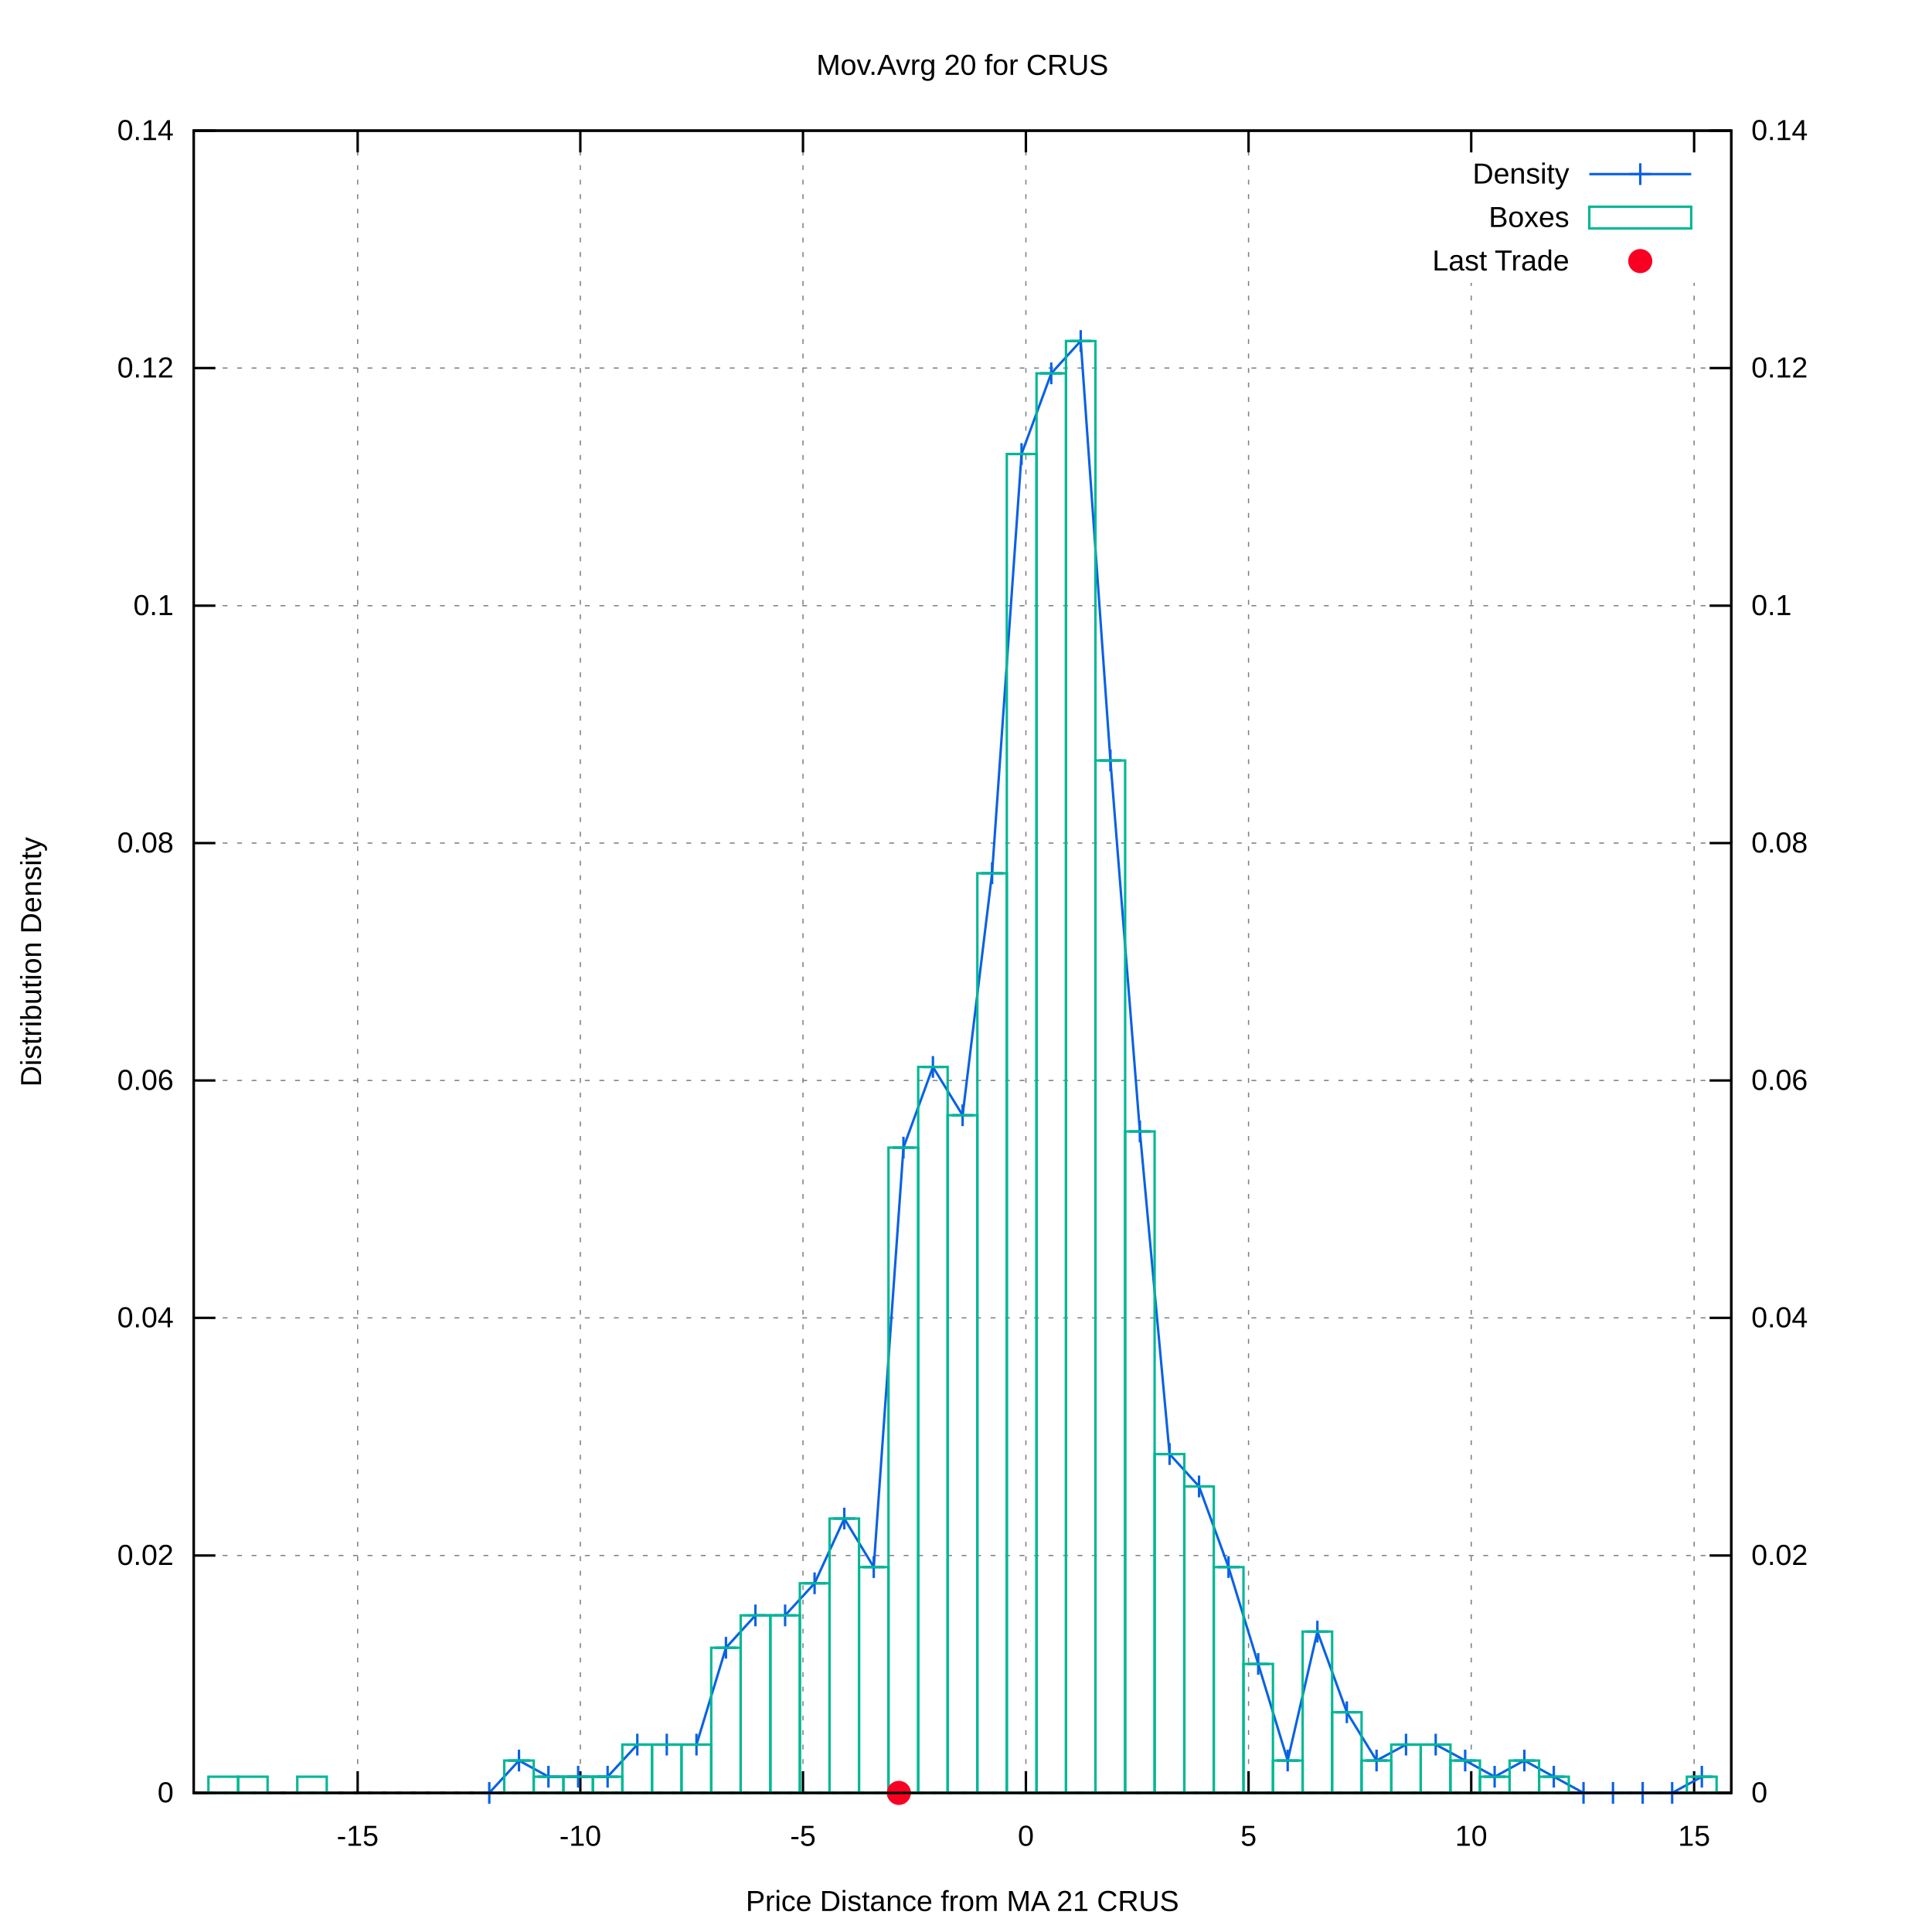
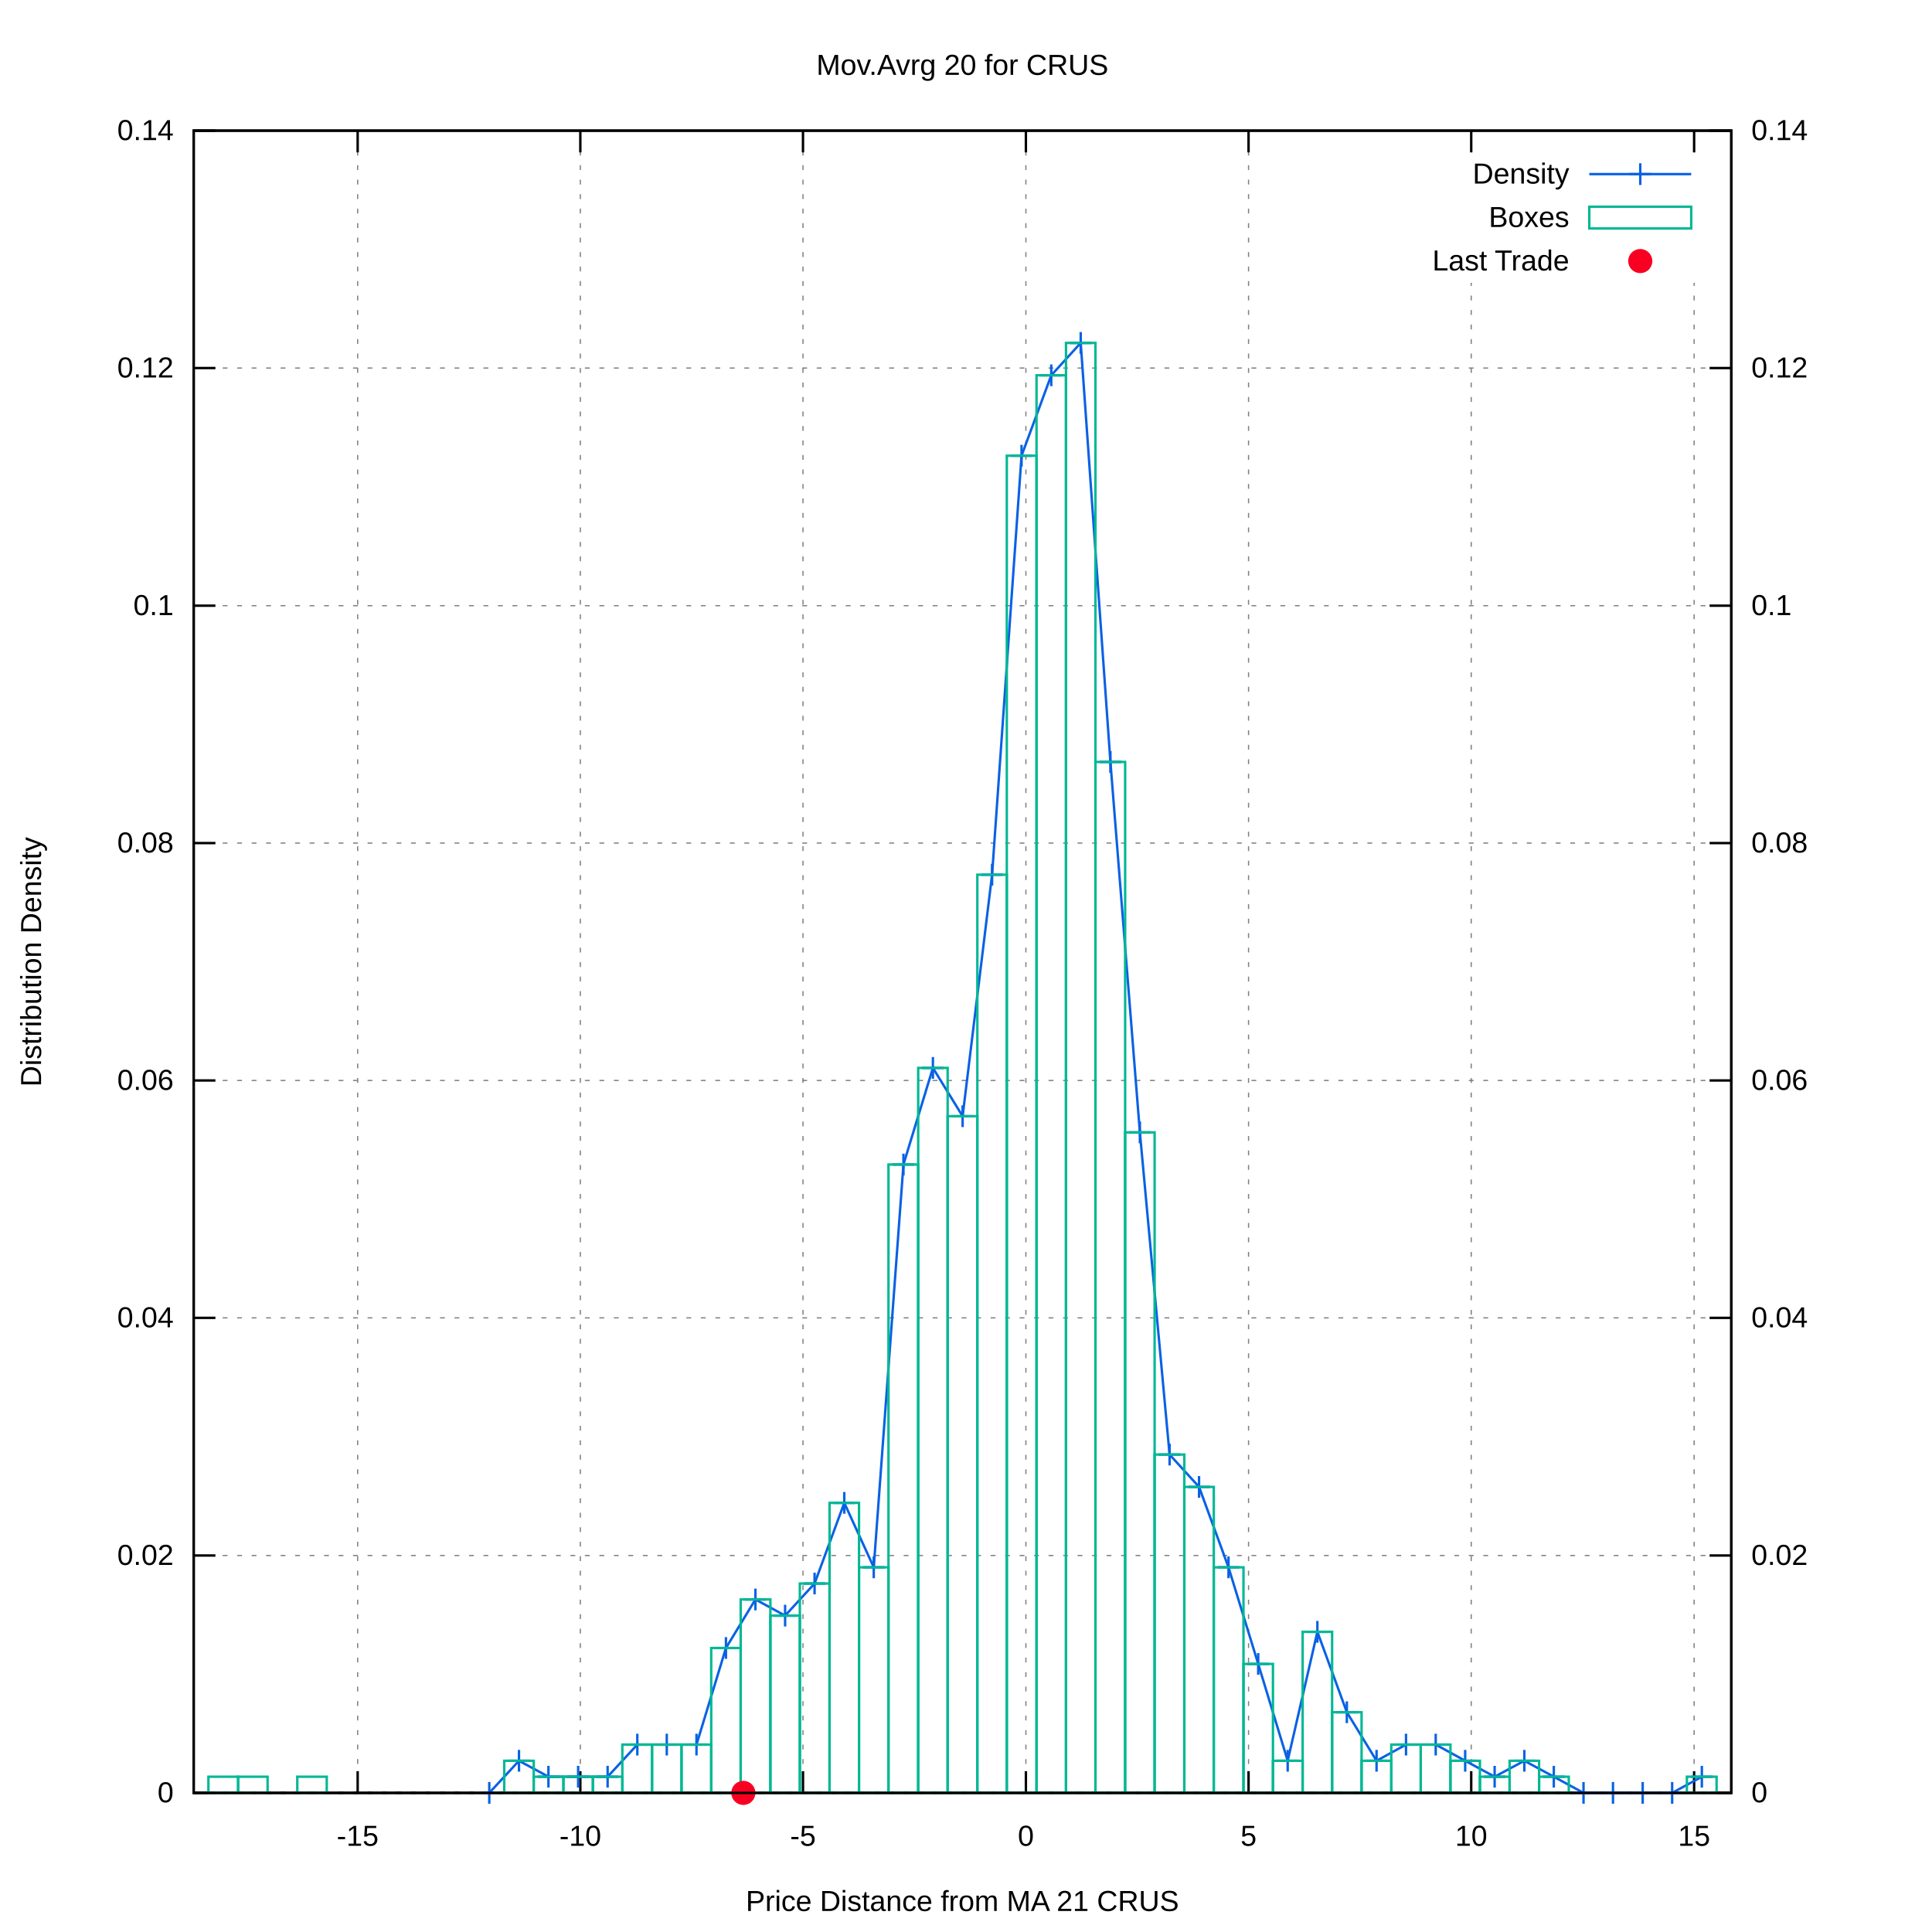
<svg xmlns="http://www.w3.org/2000/svg" xmlns:xlink="http://www.w3.org/1999/xlink" viewBox="0 0 800 800">
  <g id="gnuplot_canvas">
    <rect x="0" y="0" width="800" height="800" fill="#ffffff" />
    <defs>
      <circle id="gpDot" r="0.5" stroke-width="0.5" />
      <path id="gpPt0" stroke-width="0.222" stroke="currentColor" d="M-1,0 h2 M0,-1 v2" />
      <path id="gpPt1" stroke-width="0.222" stroke="currentColor" d="M-1,-1 L1,1 M1,-1 L-1,1" />
      <path id="gpPt2" stroke-width="0.222" stroke="currentColor" d="M-1,0 L1,0 M0,-1 L0,1 M-1,-1 L1,1 M-1,1 L1,-1" />
      <rect id="gpPt3" stroke-width="0.222" stroke="currentColor" x="-1" y="-1" width="2" height="2" />
      <rect id="gpPt4" stroke-width="0.222" stroke="currentColor" fill="currentColor" x="-1" y="-1" width="2" height="2" />
      <circle id="gpPt5" stroke-width="0.222" stroke="currentColor" cx="0" cy="0" r="1" />
      <use xlink:href="#gpPt5" id="gpPt6" fill="currentColor" stroke="none" />
      <path id="gpPt7" stroke-width="0.222" stroke="currentColor" d="M0,-1.33 L-1.33,0.67 L1.33,0.67 z" />
      <use xlink:href="#gpPt7" id="gpPt8" fill="currentColor" stroke="none" />
      <use xlink:href="#gpPt7" id="gpPt9" stroke="currentColor" transform="rotate(180)" />
      <use xlink:href="#gpPt9" id="gpPt10" fill="currentColor" stroke="none" />
      <use xlink:href="#gpPt3" id="gpPt11" stroke="currentColor" transform="rotate(45)" />
      <use xlink:href="#gpPt11" id="gpPt12" fill="currentColor" stroke="none" />
      <path id="gpPt13" stroke-width="0.222" stroke="currentColor" d="M0,1.330 L1.265,0.411 L0.782,-1.067 L-0.782,-1.076 L-1.265,0.411 z" />
      <use xlink:href="#gpPt13" id="gpPt14" fill="currentColor" stroke="none" />
      <filter id="textbox" filterUnits="objectBoundingBox" x="0" y="0" height="1" width="1">
        <feFlood flood-color="#FFFFFF" flood-opacity="1" result="bgnd" />
        <feComposite in="SourceGraphic" in2="bgnd" operator="atop" />
      </filter>
      <filter id="greybox" filterUnits="objectBoundingBox" x="0" y="0" height="1" width="1">
        <feFlood flood-color="lightgrey" flood-opacity="1" result="grey" />
        <feComposite in="SourceGraphic" in2="grey" operator="atop" />
      </filter>
    </defs>
    <g fill="none" color="#FFFFFF" stroke="black" stroke-width="1.00" stroke-linecap="butt" stroke-linejoin="miter">
</g>
    <g fill="none" color="black" stroke="currentColor" stroke-width="1.00" stroke-linecap="butt" stroke-linejoin="miter">
</g>
    <g fill="none" color="black" stroke="black" stroke-width="0.50" stroke-linecap="butt" stroke-linejoin="miter">
</g>
    <g fill="none" color="gray" stroke="currentColor" stroke-width="0.50" stroke-linecap="butt" stroke-linejoin="miter">
      <path stroke="gray" stroke-dasharray="2,4" class="gridline" d="M80.2,742.4 L716.9,742.4  " />
    </g>
    <g fill="none" color="gray" stroke="gray" stroke-width="1.00" stroke-linecap="butt" stroke-linejoin="miter">
</g>
    <g fill="none" color="black" stroke="currentColor" stroke-width="1.00" stroke-linecap="butt" stroke-linejoin="miter">
      <path stroke="black" d="M80.2,742.4 L89.2,742.4  " />
      <g transform="translate(71.9,746.3)" stroke="none" fill="black" font-family="arial" font-size="12.00" text-anchor="end">
        <text>
          <tspan font-family="arial"> 0</tspan>
        </text>
      </g>
    </g>
    <g fill="none" color="black" stroke="currentColor" stroke-width="1.00" stroke-linecap="butt" stroke-linejoin="miter">
</g>
    <g fill="none" color="black" stroke="black" stroke-width="0.50" stroke-linecap="butt" stroke-linejoin="miter">
</g>
    <g fill="none" color="gray" stroke="currentColor" stroke-width="0.50" stroke-linecap="butt" stroke-linejoin="miter">
      <path stroke="gray" stroke-dasharray="2,4" class="gridline" d="M80.2,644.1 L716.9,644.1  " />
    </g>
    <g fill="none" color="gray" stroke="gray" stroke-width="1.00" stroke-linecap="butt" stroke-linejoin="miter">
</g>
    <g fill="none" color="black" stroke="currentColor" stroke-width="1.00" stroke-linecap="butt" stroke-linejoin="miter">
      <path stroke="black" d="M80.2,644.1 L89.2,644.1  " />
      <g transform="translate(71.9,648.0)" stroke="none" fill="black" font-family="arial" font-size="12.00" text-anchor="end">
        <text>
          <tspan font-family="arial"> 0.02</tspan>
        </text>
      </g>
    </g>
    <g fill="none" color="black" stroke="currentColor" stroke-width="1.00" stroke-linecap="butt" stroke-linejoin="miter">
</g>
    <g fill="none" color="black" stroke="black" stroke-width="0.50" stroke-linecap="butt" stroke-linejoin="miter">
</g>
    <g fill="none" color="gray" stroke="currentColor" stroke-width="0.50" stroke-linecap="butt" stroke-linejoin="miter">
      <path stroke="gray" stroke-dasharray="2,4" class="gridline" d="M80.2,545.7 L716.9,545.7  " />
    </g>
    <g fill="none" color="gray" stroke="gray" stroke-width="1.00" stroke-linecap="butt" stroke-linejoin="miter">
</g>
    <g fill="none" color="black" stroke="currentColor" stroke-width="1.00" stroke-linecap="butt" stroke-linejoin="miter">
      <path stroke="black" d="M80.2,545.7 L89.2,545.7  " />
      <g transform="translate(71.9,549.6)" stroke="none" fill="black" font-family="arial" font-size="12.00" text-anchor="end">
        <text>
          <tspan font-family="arial"> 0.04</tspan>
        </text>
      </g>
    </g>
    <g fill="none" color="black" stroke="currentColor" stroke-width="1.00" stroke-linecap="butt" stroke-linejoin="miter">
</g>
    <g fill="none" color="black" stroke="black" stroke-width="0.50" stroke-linecap="butt" stroke-linejoin="miter">
</g>
    <g fill="none" color="gray" stroke="currentColor" stroke-width="0.50" stroke-linecap="butt" stroke-linejoin="miter">
      <path stroke="gray" stroke-dasharray="2,4" class="gridline" d="M80.2,447.4 L716.9,447.4  " />
    </g>
    <g fill="none" color="gray" stroke="gray" stroke-width="1.00" stroke-linecap="butt" stroke-linejoin="miter">
</g>
    <g fill="none" color="black" stroke="currentColor" stroke-width="1.00" stroke-linecap="butt" stroke-linejoin="miter">
      <path stroke="black" d="M80.2,447.4 L89.2,447.4  " />
      <g transform="translate(71.9,451.3)" stroke="none" fill="black" font-family="arial" font-size="12.00" text-anchor="end">
        <text>
          <tspan font-family="arial"> 0.06</tspan>
        </text>
      </g>
    </g>
    <g fill="none" color="black" stroke="currentColor" stroke-width="1.00" stroke-linecap="butt" stroke-linejoin="miter">
</g>
    <g fill="none" color="black" stroke="black" stroke-width="0.50" stroke-linecap="butt" stroke-linejoin="miter">
</g>
    <g fill="none" color="gray" stroke="currentColor" stroke-width="0.50" stroke-linecap="butt" stroke-linejoin="miter">
      <path stroke="gray" stroke-dasharray="2,4" class="gridline" d="M80.2,349.1 L716.9,349.1  " />
    </g>
    <g fill="none" color="gray" stroke="gray" stroke-width="1.00" stroke-linecap="butt" stroke-linejoin="miter">
</g>
    <g fill="none" color="black" stroke="currentColor" stroke-width="1.00" stroke-linecap="butt" stroke-linejoin="miter">
      <path stroke="black" d="M80.2,349.1 L89.2,349.1  " />
      <g transform="translate(71.9,353.0)" stroke="none" fill="black" font-family="arial" font-size="12.00" text-anchor="end">
        <text>
          <tspan font-family="arial"> 0.08</tspan>
        </text>
      </g>
    </g>
    <g fill="none" color="black" stroke="currentColor" stroke-width="1.00" stroke-linecap="butt" stroke-linejoin="miter">
</g>
    <g fill="none" color="black" stroke="black" stroke-width="0.50" stroke-linecap="butt" stroke-linejoin="miter">
</g>
    <g fill="none" color="gray" stroke="currentColor" stroke-width="0.50" stroke-linecap="butt" stroke-linejoin="miter">
      <path stroke="gray" stroke-dasharray="2,4" class="gridline" d="M80.2,250.8 L716.9,250.8  " />
    </g>
    <g fill="none" color="gray" stroke="gray" stroke-width="1.00" stroke-linecap="butt" stroke-linejoin="miter">
</g>
    <g fill="none" color="black" stroke="currentColor" stroke-width="1.00" stroke-linecap="butt" stroke-linejoin="miter">
      <path stroke="black" d="M80.2,250.8 L89.2,250.8  " />
      <g transform="translate(71.9,254.7)" stroke="none" fill="black" font-family="arial" font-size="12.00" text-anchor="end">
        <text>
          <tspan font-family="arial"> 0.1</tspan>
        </text>
      </g>
    </g>
    <g fill="none" color="black" stroke="currentColor" stroke-width="1.00" stroke-linecap="butt" stroke-linejoin="miter">
</g>
    <g fill="none" color="black" stroke="black" stroke-width="0.50" stroke-linecap="butt" stroke-linejoin="miter">
</g>
    <g fill="none" color="gray" stroke="currentColor" stroke-width="0.50" stroke-linecap="butt" stroke-linejoin="miter">
      <path stroke="gray" stroke-dasharray="2,4" class="gridline" d="M80.2,152.4 L716.9,152.4  " />
    </g>
    <g fill="none" color="gray" stroke="gray" stroke-width="1.00" stroke-linecap="butt" stroke-linejoin="miter">
</g>
    <g fill="none" color="black" stroke="currentColor" stroke-width="1.00" stroke-linecap="butt" stroke-linejoin="miter">
      <path stroke="black" d="M80.2,152.4 L89.2,152.4  " />
      <g transform="translate(71.9,156.3)" stroke="none" fill="black" font-family="arial" font-size="12.00" text-anchor="end">
        <text>
          <tspan font-family="arial"> 0.12</tspan>
        </text>
      </g>
    </g>
    <g fill="none" color="black" stroke="currentColor" stroke-width="1.00" stroke-linecap="butt" stroke-linejoin="miter">
</g>
    <g fill="none" color="black" stroke="black" stroke-width="0.50" stroke-linecap="butt" stroke-linejoin="miter">
</g>
    <g fill="none" color="gray" stroke="currentColor" stroke-width="0.50" stroke-linecap="butt" stroke-linejoin="miter">
      <path stroke="gray" stroke-dasharray="2,4" class="gridline" d="M80.2,54.1 L716.9,54.1  " />
    </g>
    <g fill="none" color="gray" stroke="gray" stroke-width="1.00" stroke-linecap="butt" stroke-linejoin="miter">
</g>
    <g fill="none" color="black" stroke="currentColor" stroke-width="1.00" stroke-linecap="butt" stroke-linejoin="miter">
      <path stroke="black" d="M80.2,54.1 L89.2,54.1  " />
      <g transform="translate(71.9,58.0)" stroke="none" fill="black" font-family="arial" font-size="12.00" text-anchor="end">
        <text>
          <tspan font-family="arial"> 0.14</tspan>
        </text>
      </g>
    </g>
    <g fill="none" color="black" stroke="currentColor" stroke-width="1.00" stroke-linecap="butt" stroke-linejoin="miter">
</g>
    <g fill="none" color="black" stroke="black" stroke-width="0.50" stroke-linecap="butt" stroke-linejoin="miter">
</g>
    <g fill="none" color="gray" stroke="currentColor" stroke-width="0.50" stroke-linecap="butt" stroke-linejoin="miter">
      <path stroke="gray" stroke-dasharray="2,4" class="gridline" d="M148.1,742.4 L148.1,54.1  " />
    </g>
    <g fill="none" color="gray" stroke="gray" stroke-width="1.00" stroke-linecap="butt" stroke-linejoin="miter">
</g>
    <g fill="none" color="black" stroke="currentColor" stroke-width="1.00" stroke-linecap="butt" stroke-linejoin="miter">
      <path stroke="black" d="M148.1,742.4 L148.1,733.4 M148.1,54.1 L148.1,63.1  " />
      <g transform="translate(148.1,764.3)" stroke="none" fill="black" font-family="arial" font-size="12.00" text-anchor="middle">
        <text>
          <tspan font-family="arial">-15</tspan>
        </text>
      </g>
    </g>
    <g fill="none" color="black" stroke="currentColor" stroke-width="1.00" stroke-linecap="butt" stroke-linejoin="miter">
</g>
    <g fill="none" color="black" stroke="black" stroke-width="0.50" stroke-linecap="butt" stroke-linejoin="miter">
</g>
    <g fill="none" color="gray" stroke="currentColor" stroke-width="0.50" stroke-linecap="butt" stroke-linejoin="miter">
      <path stroke="gray" stroke-dasharray="2,4" class="gridline" d="M240.3,742.4 L240.3,54.1  " />
    </g>
    <g fill="none" color="gray" stroke="gray" stroke-width="1.00" stroke-linecap="butt" stroke-linejoin="miter">
</g>
    <g fill="none" color="black" stroke="currentColor" stroke-width="1.00" stroke-linecap="butt" stroke-linejoin="miter">
      <path stroke="black" d="M240.3,742.4 L240.3,733.4 M240.3,54.1 L240.3,63.1  " />
      <g transform="translate(240.3,764.3)" stroke="none" fill="black" font-family="arial" font-size="12.00" text-anchor="middle">
        <text>
          <tspan font-family="arial">-10</tspan>
        </text>
      </g>
    </g>
    <g fill="none" color="black" stroke="currentColor" stroke-width="1.00" stroke-linecap="butt" stroke-linejoin="miter">
</g>
    <g fill="none" color="black" stroke="black" stroke-width="0.50" stroke-linecap="butt" stroke-linejoin="miter">
</g>
    <g fill="none" color="gray" stroke="currentColor" stroke-width="0.50" stroke-linecap="butt" stroke-linejoin="miter">
      <path stroke="gray" stroke-dasharray="2,4" class="gridline" d="M332.5,742.4 L332.5,54.1  " />
    </g>
    <g fill="none" color="gray" stroke="gray" stroke-width="1.00" stroke-linecap="butt" stroke-linejoin="miter">
</g>
    <g fill="none" color="black" stroke="currentColor" stroke-width="1.00" stroke-linecap="butt" stroke-linejoin="miter">
      <path stroke="black" d="M332.5,742.4 L332.5,733.4 M332.5,54.1 L332.5,63.1  " />
      <g transform="translate(332.5,764.3)" stroke="none" fill="black" font-family="arial" font-size="12.00" text-anchor="middle">
        <text>
          <tspan font-family="arial">-5</tspan>
        </text>
      </g>
    </g>
    <g fill="none" color="black" stroke="currentColor" stroke-width="1.00" stroke-linecap="butt" stroke-linejoin="miter">
</g>
    <g fill="none" color="black" stroke="black" stroke-width="0.50" stroke-linecap="butt" stroke-linejoin="miter">
</g>
    <g fill="none" color="gray" stroke="currentColor" stroke-width="0.50" stroke-linecap="butt" stroke-linejoin="miter">
      <path stroke="gray" stroke-dasharray="2,4" class="gridline" d="M424.8,742.4 L424.8,54.1  " />
    </g>
    <g fill="none" color="gray" stroke="gray" stroke-width="1.00" stroke-linecap="butt" stroke-linejoin="miter">
</g>
    <g fill="none" color="black" stroke="currentColor" stroke-width="1.00" stroke-linecap="butt" stroke-linejoin="miter">
      <path stroke="black" d="M424.8,742.4 L424.8,733.4 M424.8,54.1 L424.8,63.1  " />
      <g transform="translate(424.8,764.3)" stroke="none" fill="black" font-family="arial" font-size="12.00" text-anchor="middle">
        <text>
          <tspan font-family="arial"> 0</tspan>
        </text>
      </g>
    </g>
    <g fill="none" color="black" stroke="currentColor" stroke-width="1.00" stroke-linecap="butt" stroke-linejoin="miter">
</g>
    <g fill="none" color="black" stroke="black" stroke-width="0.50" stroke-linecap="butt" stroke-linejoin="miter">
</g>
    <g fill="none" color="gray" stroke="currentColor" stroke-width="0.50" stroke-linecap="butt" stroke-linejoin="miter">
      <path stroke="gray" stroke-dasharray="2,4" class="gridline" d="M517.0,742.4 L517.0,54.1  " />
    </g>
    <g fill="none" color="gray" stroke="gray" stroke-width="1.00" stroke-linecap="butt" stroke-linejoin="miter">
</g>
    <g fill="none" color="black" stroke="currentColor" stroke-width="1.00" stroke-linecap="butt" stroke-linejoin="miter">
      <path stroke="black" d="M517.0,742.4 L517.0,733.4 M517.0,54.1 L517.0,63.1  " />
      <g transform="translate(517.0,764.3)" stroke="none" fill="black" font-family="arial" font-size="12.00" text-anchor="middle">
        <text>
          <tspan font-family="arial"> 5</tspan>
        </text>
      </g>
    </g>
    <g fill="none" color="black" stroke="currentColor" stroke-width="1.00" stroke-linecap="butt" stroke-linejoin="miter">
</g>
    <g fill="none" color="black" stroke="black" stroke-width="0.50" stroke-linecap="butt" stroke-linejoin="miter">
</g>
    <g fill="none" color="gray" stroke="currentColor" stroke-width="0.50" stroke-linecap="butt" stroke-linejoin="miter">
      <path stroke="gray" stroke-dasharray="2,4" class="gridline" d="M609.2,742.4 L609.2,117.1 M609.2,63.1 L609.2,54.1  " />
    </g>
    <g fill="none" color="gray" stroke="gray" stroke-width="1.00" stroke-linecap="butt" stroke-linejoin="miter">
</g>
    <g fill="none" color="black" stroke="currentColor" stroke-width="1.00" stroke-linecap="butt" stroke-linejoin="miter">
      <path stroke="black" d="M609.2,742.4 L609.2,733.4 M609.2,54.1 L609.2,63.1  " />
      <g transform="translate(609.2,764.3)" stroke="none" fill="black" font-family="arial" font-size="12.00" text-anchor="middle">
        <text>
          <tspan font-family="arial"> 10</tspan>
        </text>
      </g>
    </g>
    <g fill="none" color="black" stroke="currentColor" stroke-width="1.00" stroke-linecap="butt" stroke-linejoin="miter">
</g>
    <g fill="none" color="black" stroke="black" stroke-width="0.50" stroke-linecap="butt" stroke-linejoin="miter">
</g>
    <g fill="none" color="gray" stroke="currentColor" stroke-width="0.50" stroke-linecap="butt" stroke-linejoin="miter">
      <path stroke="gray" stroke-dasharray="2,4" class="gridline" d="M701.5,742.4 L701.5,117.1 M701.5,63.1 L701.5,54.1  " />
    </g>
    <g fill="none" color="gray" stroke="gray" stroke-width="1.00" stroke-linecap="butt" stroke-linejoin="miter">
</g>
    <g fill="none" color="black" stroke="currentColor" stroke-width="1.00" stroke-linecap="butt" stroke-linejoin="miter">
      <path stroke="black" d="M701.5,742.4 L701.5,733.4 M701.5,54.1 L701.5,63.1  " />
      <g transform="translate(701.5,764.3)" stroke="none" fill="black" font-family="arial" font-size="12.00" text-anchor="middle">
        <text>
          <tspan font-family="arial"> 15</tspan>
        </text>
      </g>
    </g>
    <g fill="none" color="black" stroke="currentColor" stroke-width="1.00" stroke-linecap="butt" stroke-linejoin="miter">
      <path stroke="black" d="M716.9,742.4 L707.9,742.4  " />
      <g transform="translate(725.2,746.3)" stroke="none" fill="black" font-family="arial" font-size="12.00" text-anchor="start">
        <text>
          <tspan font-family="arial"> 0</tspan>
        </text>
      </g>
    </g>
    <g fill="none" color="black" stroke="currentColor" stroke-width="1.00" stroke-linecap="butt" stroke-linejoin="miter">
      <path stroke="black" d="M716.9,644.1 L707.9,644.1  " />
      <g transform="translate(725.2,648.0)" stroke="none" fill="black" font-family="arial" font-size="12.00" text-anchor="start">
        <text>
          <tspan font-family="arial"> 0.02</tspan>
        </text>
      </g>
    </g>
    <g fill="none" color="black" stroke="currentColor" stroke-width="1.00" stroke-linecap="butt" stroke-linejoin="miter">
      <path stroke="black" d="M716.9,545.7 L707.9,545.7  " />
      <g transform="translate(725.2,549.6)" stroke="none" fill="black" font-family="arial" font-size="12.00" text-anchor="start">
        <text>
          <tspan font-family="arial"> 0.04</tspan>
        </text>
      </g>
    </g>
    <g fill="none" color="black" stroke="currentColor" stroke-width="1.00" stroke-linecap="butt" stroke-linejoin="miter">
      <path stroke="black" d="M716.9,447.4 L707.9,447.4  " />
      <g transform="translate(725.2,451.3)" stroke="none" fill="black" font-family="arial" font-size="12.00" text-anchor="start">
        <text>
          <tspan font-family="arial"> 0.06</tspan>
        </text>
      </g>
    </g>
    <g fill="none" color="black" stroke="currentColor" stroke-width="1.00" stroke-linecap="butt" stroke-linejoin="miter">
      <path stroke="black" d="M716.9,349.1 L707.9,349.1  " />
      <g transform="translate(725.2,353.0)" stroke="none" fill="black" font-family="arial" font-size="12.00" text-anchor="start">
        <text>
          <tspan font-family="arial"> 0.08</tspan>
        </text>
      </g>
    </g>
    <g fill="none" color="black" stroke="currentColor" stroke-width="1.00" stroke-linecap="butt" stroke-linejoin="miter">
      <path stroke="black" d="M716.9,250.8 L707.9,250.8  " />
      <g transform="translate(725.2,254.7)" stroke="none" fill="black" font-family="arial" font-size="12.00" text-anchor="start">
        <text>
          <tspan font-family="arial"> 0.1</tspan>
        </text>
      </g>
    </g>
    <g fill="none" color="black" stroke="currentColor" stroke-width="1.00" stroke-linecap="butt" stroke-linejoin="miter">
      <path stroke="black" d="M716.9,152.4 L707.9,152.4  " />
      <g transform="translate(725.2,156.3)" stroke="none" fill="black" font-family="arial" font-size="12.00" text-anchor="start">
        <text>
          <tspan font-family="arial"> 0.12</tspan>
        </text>
      </g>
    </g>
    <g fill="none" color="black" stroke="currentColor" stroke-width="1.00" stroke-linecap="butt" stroke-linejoin="miter">
      <path stroke="black" d="M716.9,54.1 L707.9,54.1  " />
      <g transform="translate(725.2,58.0)" stroke="none" fill="black" font-family="arial" font-size="12.00" text-anchor="start">
        <text>
          <tspan font-family="arial"> 0.14</tspan>
        </text>
      </g>
    </g>
    <g fill="none" color="black" stroke="currentColor" stroke-width="1.00" stroke-linecap="butt" stroke-linejoin="miter">
</g>
    <g fill="none" color="gray" stroke="currentColor" stroke-width="1.00" stroke-linecap="butt" stroke-linejoin="miter">
      <path stroke="black" stroke-dasharray="2,4" d="M80.2,742.4 L716.9,742.4  " />
    </g>
    <g fill="none" color="black" stroke="currentColor" stroke-width="1.00" stroke-linecap="butt" stroke-linejoin="miter">
      <path stroke="black" d="M80.2,54.1 L80.2,742.4 L716.9,742.4 L716.9,54.1 L80.2,54.1 Z  " />
    </g>
    <g fill="none" color="black" stroke="currentColor" stroke-width="1.00" stroke-linecap="butt" stroke-linejoin="miter">
      <g transform="translate(17.0,398.3) rotate(270)" stroke="none" fill="black" font-family="arial" font-size="12.00" text-anchor="middle">
        <text>
          <tspan font-family="arial">Distribution Density</tspan>
        </text>
      </g>
    </g>
    <g fill="none" color="black" stroke="currentColor" stroke-width="1.00" stroke-linecap="butt" stroke-linejoin="miter">
      <g transform="translate(398.5,791.3)" stroke="none" fill="black" font-family="arial" font-size="12.00" text-anchor="middle">
        <text>
          <tspan font-family="arial">Price Distance from MA 21 CRUS</tspan>
        </text>
      </g>
    </g>
    <g fill="none" color="black" stroke="currentColor" stroke-width="1.00" stroke-linecap="butt" stroke-linejoin="miter">
      <g transform="translate(398.5,31.0)" stroke="none" fill="black" font-family="arial" font-size="12.00" text-anchor="middle">
        <text>
          <tspan font-family="arial">Mov.Avrg 20 for CRUS </tspan>
        </text>
      </g>
    </g>
    <g id="gnuplot_plot_1">
      <g fill="none" color="black" stroke="currentColor" stroke-width="1.00" stroke-linecap="butt" stroke-linejoin="miter">
        <g transform="translate(649.8,76.0)" stroke="none" fill="black" font-family="arial" font-size="12.00" text-anchor="end">
          <text>
            <tspan font-family="arial">Density</tspan>
          </text>
        </g>
      </g>
      <g fill="none" color="black" stroke="currentColor" stroke-width="1.00" stroke-linecap="butt" stroke-linejoin="miter">
-         <path stroke="rgb(  9,  97, 228)" d="M658.1,72.1 L700.3,72.1 M202.6,742.4 L214.9,729.0 L227.1,735.7 L239.4,735.7 L251.6,735.7 L263.9,722.4   L276.1,722.4 L288.4,722.4 L300.6,682.3 L312.8,668.9 L325.1,668.9 L337.3,655.6 L349.6,628.8 L361.8,648.9   L374.1,475.2 L386.3,441.8 L398.6,461.8 L410.8,361.6 L423.0,188.0 L435.3,154.6 L447.5,141.2 L459.8,314.9   L472.0,468.5 L484.3,602.1 L496.5,615.5 L508.7,648.9 L521.0,689.0 L533.2,729.0 L545.5,675.6 L557.7,709.0   L570.0,729.0 L582.2,722.4 L594.5,722.4 L606.7,729.0 L618.9,735.7 L631.2,729.0 L643.4,735.7 L655.7,742.4   L667.9,742.4 L680.2,742.4 L692.4,742.4 L704.7,735.7  " />
+         <path stroke="rgb(  9,  97, 228)" d="M658.1,72.1 L700.3,72.1 M202.6,742.4 L214.9,729.1 L227.1,735.7 L239.4,735.7 L251.6,735.7 L263.9,722.4   L276.1,722.4 L288.4,722.4 L300.6,682.4 L312.8,662.3 L325.1,669.0 L337.3,655.7 L349.6,622.3 L361.8,649.0   L374.1,482.2 L386.3,442.2 L398.6,462.2 L410.8,362.2 L423.0,188.7 L435.3,155.4 L447.5,142.0 L459.8,315.5   L472.0,468.9 L484.3,602.3 L496.5,615.7 L508.7,649.0 L521.0,689.0 L533.2,729.1 L545.5,675.7 L557.7,709.0   L570.0,729.1 L582.2,722.4 L594.5,722.4 L606.7,729.1 L618.9,735.7 L631.2,729.1 L643.4,735.7 L655.7,742.4   L667.9,742.4 L680.2,742.4 L692.4,742.4 L704.7,735.7  " />
        <use xlink:href="#gpPt0" transform="translate(202.6,742.4) scale(4.50)" color="rgb(  9,  97, 228)" />
-         <use xlink:href="#gpPt0" transform="translate(214.9,729.0) scale(4.50)" color="rgb(  9,  97, 228)" />
+         <use xlink:href="#gpPt0" transform="translate(214.9,729.1) scale(4.50)" color="rgb(  9,  97, 228)" />
        <use xlink:href="#gpPt0" transform="translate(227.1,735.7) scale(4.50)" color="rgb(  9,  97, 228)" />
        <use xlink:href="#gpPt0" transform="translate(239.4,735.7) scale(4.50)" color="rgb(  9,  97, 228)" />
        <use xlink:href="#gpPt0" transform="translate(251.6,735.7) scale(4.50)" color="rgb(  9,  97, 228)" />
        <use xlink:href="#gpPt0" transform="translate(263.9,722.4) scale(4.50)" color="rgb(  9,  97, 228)" />
        <use xlink:href="#gpPt0" transform="translate(276.1,722.4) scale(4.50)" color="rgb(  9,  97, 228)" />
        <use xlink:href="#gpPt0" transform="translate(288.4,722.4) scale(4.50)" color="rgb(  9,  97, 228)" />
-         <use xlink:href="#gpPt0" transform="translate(300.6,682.3) scale(4.50)" color="rgb(  9,  97, 228)" />
-         <use xlink:href="#gpPt0" transform="translate(312.8,668.9) scale(4.50)" color="rgb(  9,  97, 228)" />
-         <use xlink:href="#gpPt0" transform="translate(325.1,668.9) scale(4.50)" color="rgb(  9,  97, 228)" />
-         <use xlink:href="#gpPt0" transform="translate(337.3,655.6) scale(4.50)" color="rgb(  9,  97, 228)" />
-         <use xlink:href="#gpPt0" transform="translate(349.6,628.8) scale(4.50)" color="rgb(  9,  97, 228)" />
-         <use xlink:href="#gpPt0" transform="translate(361.8,648.9) scale(4.50)" color="rgb(  9,  97, 228)" />
-         <use xlink:href="#gpPt0" transform="translate(374.1,475.2) scale(4.50)" color="rgb(  9,  97, 228)" />
-         <use xlink:href="#gpPt0" transform="translate(386.3,441.8) scale(4.50)" color="rgb(  9,  97, 228)" />
-         <use xlink:href="#gpPt0" transform="translate(398.6,461.8) scale(4.50)" color="rgb(  9,  97, 228)" />
-         <use xlink:href="#gpPt0" transform="translate(410.8,361.6) scale(4.50)" color="rgb(  9,  97, 228)" />
-         <use xlink:href="#gpPt0" transform="translate(423.0,188.0) scale(4.50)" color="rgb(  9,  97, 228)" />
-         <use xlink:href="#gpPt0" transform="translate(435.3,154.6) scale(4.50)" color="rgb(  9,  97, 228)" />
-         <use xlink:href="#gpPt0" transform="translate(447.5,141.2) scale(4.50)" color="rgb(  9,  97, 228)" />
-         <use xlink:href="#gpPt0" transform="translate(459.8,314.9) scale(4.50)" color="rgb(  9,  97, 228)" />
-         <use xlink:href="#gpPt0" transform="translate(472.0,468.5) scale(4.50)" color="rgb(  9,  97, 228)" />
-         <use xlink:href="#gpPt0" transform="translate(484.3,602.1) scale(4.50)" color="rgb(  9,  97, 228)" />
-         <use xlink:href="#gpPt0" transform="translate(496.5,615.5) scale(4.50)" color="rgb(  9,  97, 228)" />
-         <use xlink:href="#gpPt0" transform="translate(508.7,648.9) scale(4.50)" color="rgb(  9,  97, 228)" />
+         <use xlink:href="#gpPt0" transform="translate(300.6,682.4) scale(4.50)" color="rgb(  9,  97, 228)" />
+         <use xlink:href="#gpPt0" transform="translate(312.8,662.3) scale(4.50)" color="rgb(  9,  97, 228)" />
+         <use xlink:href="#gpPt0" transform="translate(325.1,669.0) scale(4.50)" color="rgb(  9,  97, 228)" />
+         <use xlink:href="#gpPt0" transform="translate(337.3,655.7) scale(4.50)" color="rgb(  9,  97, 228)" />
+         <use xlink:href="#gpPt0" transform="translate(349.6,622.3) scale(4.50)" color="rgb(  9,  97, 228)" />
+         <use xlink:href="#gpPt0" transform="translate(361.8,649.0) scale(4.50)" color="rgb(  9,  97, 228)" />
+         <use xlink:href="#gpPt0" transform="translate(374.1,482.2) scale(4.50)" color="rgb(  9,  97, 228)" />
+         <use xlink:href="#gpPt0" transform="translate(386.3,442.2) scale(4.50)" color="rgb(  9,  97, 228)" />
+         <use xlink:href="#gpPt0" transform="translate(398.6,462.2) scale(4.50)" color="rgb(  9,  97, 228)" />
+         <use xlink:href="#gpPt0" transform="translate(410.8,362.2) scale(4.50)" color="rgb(  9,  97, 228)" />
+         <use xlink:href="#gpPt0" transform="translate(423.0,188.7) scale(4.50)" color="rgb(  9,  97, 228)" />
+         <use xlink:href="#gpPt0" transform="translate(435.3,155.4) scale(4.50)" color="rgb(  9,  97, 228)" />
+         <use xlink:href="#gpPt0" transform="translate(447.5,142.0) scale(4.50)" color="rgb(  9,  97, 228)" />
+         <use xlink:href="#gpPt0" transform="translate(459.8,315.5) scale(4.50)" color="rgb(  9,  97, 228)" />
+         <use xlink:href="#gpPt0" transform="translate(472.0,468.9) scale(4.50)" color="rgb(  9,  97, 228)" />
+         <use xlink:href="#gpPt0" transform="translate(484.3,602.3) scale(4.50)" color="rgb(  9,  97, 228)" />
+         <use xlink:href="#gpPt0" transform="translate(496.5,615.7) scale(4.50)" color="rgb(  9,  97, 228)" />
+         <use xlink:href="#gpPt0" transform="translate(508.7,649.0) scale(4.50)" color="rgb(  9,  97, 228)" />
        <use xlink:href="#gpPt0" transform="translate(521.0,689.0) scale(4.50)" color="rgb(  9,  97, 228)" />
-         <use xlink:href="#gpPt0" transform="translate(533.2,729.0) scale(4.50)" color="rgb(  9,  97, 228)" />
-         <use xlink:href="#gpPt0" transform="translate(545.5,675.6) scale(4.50)" color="rgb(  9,  97, 228)" />
+         <use xlink:href="#gpPt0" transform="translate(533.2,729.1) scale(4.50)" color="rgb(  9,  97, 228)" />
+         <use xlink:href="#gpPt0" transform="translate(545.5,675.7) scale(4.50)" color="rgb(  9,  97, 228)" />
        <use xlink:href="#gpPt0" transform="translate(557.7,709.0) scale(4.50)" color="rgb(  9,  97, 228)" />
-         <use xlink:href="#gpPt0" transform="translate(570.0,729.0) scale(4.50)" color="rgb(  9,  97, 228)" />
+         <use xlink:href="#gpPt0" transform="translate(570.0,729.1) scale(4.50)" color="rgb(  9,  97, 228)" />
        <use xlink:href="#gpPt0" transform="translate(582.2,722.4) scale(4.50)" color="rgb(  9,  97, 228)" />
        <use xlink:href="#gpPt0" transform="translate(594.5,722.4) scale(4.50)" color="rgb(  9,  97, 228)" />
-         <use xlink:href="#gpPt0" transform="translate(606.7,729.0) scale(4.50)" color="rgb(  9,  97, 228)" />
+         <use xlink:href="#gpPt0" transform="translate(606.7,729.1) scale(4.50)" color="rgb(  9,  97, 228)" />
        <use xlink:href="#gpPt0" transform="translate(618.9,735.7) scale(4.50)" color="rgb(  9,  97, 228)" />
-         <use xlink:href="#gpPt0" transform="translate(631.2,729.0) scale(4.50)" color="rgb(  9,  97, 228)" />
+         <use xlink:href="#gpPt0" transform="translate(631.2,729.1) scale(4.50)" color="rgb(  9,  97, 228)" />
        <use xlink:href="#gpPt0" transform="translate(643.4,735.7) scale(4.50)" color="rgb(  9,  97, 228)" />
        <use xlink:href="#gpPt0" transform="translate(655.7,742.4) scale(4.50)" color="rgb(  9,  97, 228)" />
        <use xlink:href="#gpPt0" transform="translate(667.9,742.4) scale(4.50)" color="rgb(  9,  97, 228)" />
        <use xlink:href="#gpPt0" transform="translate(680.2,742.4) scale(4.50)" color="rgb(  9,  97, 228)" />
        <use xlink:href="#gpPt0" transform="translate(692.4,742.4) scale(4.50)" color="rgb(  9,  97, 228)" />
        <use xlink:href="#gpPt0" transform="translate(704.7,735.7) scale(4.50)" color="rgb(  9,  97, 228)" />
        <use xlink:href="#gpPt0" transform="translate(679.2,72.1) scale(4.50)" color="rgb(  9,  97, 228)" />
      </g>
    </g>
    <g id="gnuplot_plot_2">
      <g fill="none" color="black" stroke="currentColor" stroke-width="1.00" stroke-linecap="butt" stroke-linejoin="miter">
        <g transform="translate(649.8,94.0)" stroke="none" fill="black" font-family="arial" font-size="12.00" text-anchor="end">
          <text>
            <tspan font-family="arial">Boxes</tspan>
          </text>
        </g>
      </g>
      <g fill="none" color="black" stroke="currentColor" stroke-width="1.00" stroke-linecap="butt" stroke-linejoin="miter">
        <path stroke="rgb(  0, 184, 148)" d="M658.1,94.6 L700.3,94.6 L700.3,85.6 L658.1,85.6 L658.1,94.6 Z  " />
        <path stroke="rgb(  0, 184, 148)" d="M86.3,742.4 L86.3,735.7 L98.6,735.7 L98.6,742.4 L86.3,742.4 Z  " />
        <path stroke="rgb(  0, 184, 148)" d="M98.6,742.4 L98.6,735.7 L110.8,735.7 L110.8,742.4 L98.6,742.4 Z  " />
        <path stroke="rgb(  0, 184, 148)" d="M123.1,742.4 L123.1,735.7 L135.3,735.7 L135.3,742.4 L123.1,742.4 Z  " />
-         <path stroke="rgb(  0, 184, 148)" d="M208.8,742.4 L208.8,729.0 L221.0,729.0 L221.0,742.4 L208.8,742.4 Z  " />
+         <path stroke="rgb(  0, 184, 148)" d="M208.8,742.4 L208.8,729.1 L221.0,729.1 L221.0,742.4 L208.8,742.4 Z  " />
        <path stroke="rgb(  0, 184, 148)" d="M221.0,742.4 L221.0,735.7 L233.3,735.7 L233.3,742.4 L221.0,742.4 Z  " />
        <path stroke="rgb(  0, 184, 148)" d="M233.3,742.4 L233.3,735.7 L245.5,735.7 L245.5,742.4 L233.3,742.4 Z  " />
        <path stroke="rgb(  0, 184, 148)" d="M245.5,742.4 L245.5,735.7 L257.7,735.7 L257.7,742.4 L245.5,742.4 Z  " />
        <path stroke="rgb(  0, 184, 148)" d="M257.7,742.4 L257.7,722.4 L270.0,722.4 L270.0,742.4 L257.7,742.4 Z  " />
        <path stroke="rgb(  0, 184, 148)" d="M270.0,742.4 L270.0,722.4 L282.2,722.4 L282.2,742.4 L270.0,742.4 Z  " />
        <path stroke="rgb(  0, 184, 148)" d="M282.2,742.4 L282.2,722.4 L294.5,722.4 L294.5,742.4 L282.2,742.4 Z  " />
-         <path stroke="rgb(  0, 184, 148)" d="M294.5,742.4 L294.5,682.3 L306.7,682.3 L306.7,742.4 L294.5,742.4 Z  " />
-         <path stroke="rgb(  0, 184, 148)" d="M306.7,742.4 L306.7,668.9 L319.0,668.9 L319.0,742.4 L306.7,742.4 Z  " />
-         <path stroke="rgb(  0, 184, 148)" d="M319.0,742.4 L319.0,668.9 L331.2,668.9 L331.2,742.4 L319.0,742.4 Z  " />
-         <path stroke="rgb(  0, 184, 148)" d="M331.2,742.4 L331.2,655.6 L343.5,655.6 L343.5,742.4 L331.2,742.4 Z  " />
-         <path stroke="rgb(  0, 184, 148)" d="M343.5,742.4 L343.5,628.8 L355.7,628.8 L355.7,742.4 L343.5,742.4 Z  " />
-         <path stroke="rgb(  0, 184, 148)" d="M355.7,742.4 L355.7,648.9 L367.9,648.9 L367.9,742.4 L355.7,742.4 Z  " />
-         <path stroke="rgb(  0, 184, 148)" d="M367.9,742.4 L367.9,475.2 L380.2,475.2 L380.2,742.4 L367.9,742.4 Z  " />
-         <path stroke="rgb(  0, 184, 148)" d="M380.2,742.4 L380.2,441.8 L392.4,441.8 L392.4,742.4 L380.2,742.4 Z  " />
-         <path stroke="rgb(  0, 184, 148)" d="M392.4,742.4 L392.4,461.8 L404.7,461.8 L404.7,742.4 L392.4,742.4 Z  " />
-         <path stroke="rgb(  0, 184, 148)" d="M404.7,742.4 L404.7,361.6 L416.9,361.6 L416.9,742.4 L404.7,742.4 Z  " />
-         <path stroke="rgb(  0, 184, 148)" d="M416.9,742.4 L416.9,188.0 L429.2,188.0 L429.2,742.4 L416.9,742.4 Z  " />
-         <path stroke="rgb(  0, 184, 148)" d="M429.2,742.4 L429.2,154.6 L441.4,154.6 L441.4,742.4 L429.2,742.4 Z  " />
-         <path stroke="rgb(  0, 184, 148)" d="M441.4,742.4 L441.4,141.2 L453.6,141.2 L453.6,742.4 L441.4,742.4 Z  " />
-         <path stroke="rgb(  0, 184, 148)" d="M453.6,742.4 L453.6,314.9 L465.9,314.9 L465.9,742.4 L453.6,742.4 Z  " />
-         <path stroke="rgb(  0, 184, 148)" d="M465.9,742.4 L465.9,468.5 L478.1,468.5 L478.1,742.4 L465.9,742.4 Z  " />
-         <path stroke="rgb(  0, 184, 148)" d="M478.1,742.4 L478.1,602.1 L490.4,602.1 L490.4,742.4 L478.1,742.4 Z  " />
-         <path stroke="rgb(  0, 184, 148)" d="M490.4,742.4 L490.4,615.5 L502.6,615.5 L502.6,742.4 L490.4,742.4 Z  " />
-         <path stroke="rgb(  0, 184, 148)" d="M502.6,742.4 L502.6,648.9 L514.9,648.9 L514.9,742.4 L502.6,742.4 Z  " />
+         <path stroke="rgb(  0, 184, 148)" d="M294.5,742.4 L294.5,682.4 L306.7,682.4 L306.7,742.4 L294.5,742.4 Z  " />
+         <path stroke="rgb(  0, 184, 148)" d="M306.7,742.4 L306.7,662.3 L319.0,662.3 L319.0,742.4 L306.7,742.4 Z  " />
+         <path stroke="rgb(  0, 184, 148)" d="M319.0,742.4 L319.0,669.0 L331.2,669.0 L331.2,742.4 L319.0,742.4 Z  " />
+         <path stroke="rgb(  0, 184, 148)" d="M331.2,742.4 L331.2,655.7 L343.5,655.7 L343.5,742.4 L331.2,742.4 Z  " />
+         <path stroke="rgb(  0, 184, 148)" d="M343.5,742.4 L343.5,622.3 L355.7,622.3 L355.7,742.4 L343.5,742.4 Z  " />
+         <path stroke="rgb(  0, 184, 148)" d="M355.7,742.4 L355.7,649.0 L367.9,649.0 L367.9,742.4 L355.7,742.4 Z  " />
+         <path stroke="rgb(  0, 184, 148)" d="M367.9,742.4 L367.9,482.2 L380.2,482.2 L380.2,742.4 L367.9,742.4 Z  " />
+         <path stroke="rgb(  0, 184, 148)" d="M380.2,742.4 L380.2,442.2 L392.4,442.2 L392.4,742.4 L380.2,742.4 Z  " />
+         <path stroke="rgb(  0, 184, 148)" d="M392.4,742.4 L392.4,462.2 L404.7,462.2 L404.7,742.4 L392.4,742.4 Z  " />
+         <path stroke="rgb(  0, 184, 148)" d="M404.7,742.4 L404.7,362.2 L416.9,362.2 L416.9,742.4 L404.7,742.4 Z  " />
+         <path stroke="rgb(  0, 184, 148)" d="M416.9,742.4 L416.9,188.7 L429.2,188.7 L429.2,742.4 L416.9,742.4 Z  " />
+         <path stroke="rgb(  0, 184, 148)" d="M429.2,742.4 L429.2,155.4 L441.4,155.4 L441.4,742.4 L429.2,742.4 Z  " />
+         <path stroke="rgb(  0, 184, 148)" d="M441.4,742.4 L441.4,142.0 L453.6,142.0 L453.6,742.4 L441.4,742.4 Z  " />
+         <path stroke="rgb(  0, 184, 148)" d="M453.6,742.4 L453.6,315.5 L465.9,315.5 L465.9,742.4 L453.6,742.4 Z  " />
+         <path stroke="rgb(  0, 184, 148)" d="M465.9,742.4 L465.9,468.9 L478.1,468.9 L478.1,742.4 L465.9,742.4 Z  " />
+         <path stroke="rgb(  0, 184, 148)" d="M478.1,742.4 L478.1,602.3 L490.4,602.3 L490.4,742.4 L478.1,742.4 Z  " />
+         <path stroke="rgb(  0, 184, 148)" d="M490.4,742.4 L490.4,615.7 L502.6,615.7 L502.6,742.4 L490.4,742.4 Z  " />
+         <path stroke="rgb(  0, 184, 148)" d="M502.6,742.4 L502.6,649.0 L514.9,649.0 L514.9,742.4 L502.6,742.4 Z  " />
        <path stroke="rgb(  0, 184, 148)" d="M514.9,742.4 L514.9,689.0 L527.1,689.0 L527.1,742.4 L514.9,742.4 Z  " />
-         <path stroke="rgb(  0, 184, 148)" d="M527.1,742.4 L527.1,729.0 L539.4,729.0 L539.4,742.4 L527.1,742.4 Z  " />
-         <path stroke="rgb(  0, 184, 148)" d="M539.4,742.4 L539.4,675.6 L551.6,675.6 L551.6,742.4 L539.4,742.4 Z  " />
+         <path stroke="rgb(  0, 184, 148)" d="M527.1,742.4 L527.1,729.1 L539.4,729.1 L539.4,742.4 L527.1,742.4 Z  " />
+         <path stroke="rgb(  0, 184, 148)" d="M539.4,742.4 L539.4,675.7 L551.6,675.7 L551.6,742.4 L539.4,742.4 Z  " />
        <path stroke="rgb(  0, 184, 148)" d="M551.6,742.4 L551.6,709.0 L563.8,709.0 L563.8,742.4 L551.6,742.4 Z  " />
-         <path stroke="rgb(  0, 184, 148)" d="M563.8,742.4 L563.8,729.0 L576.1,729.0 L576.1,742.4 L563.8,742.4 Z  " />
+         <path stroke="rgb(  0, 184, 148)" d="M563.8,742.4 L563.8,729.1 L576.1,729.1 L576.1,742.4 L563.8,742.4 Z  " />
        <path stroke="rgb(  0, 184, 148)" d="M576.1,742.4 L576.1,722.4 L588.3,722.4 L588.3,742.4 L576.1,742.4 Z  " />
        <path stroke="rgb(  0, 184, 148)" d="M588.3,742.4 L588.3,722.4 L600.6,722.4 L600.6,742.4 L588.3,742.4 Z  " />
-         <path stroke="rgb(  0, 184, 148)" d="M600.6,742.4 L600.6,729.0 L612.8,729.0 L612.8,742.4 L600.6,742.4 Z  " />
+         <path stroke="rgb(  0, 184, 148)" d="M600.6,742.4 L600.6,729.1 L612.8,729.1 L612.8,742.4 L600.6,742.4 Z  " />
        <path stroke="rgb(  0, 184, 148)" d="M612.8,742.4 L612.8,735.7 L625.1,735.7 L625.1,742.4 L612.8,742.4 Z  " />
-         <path stroke="rgb(  0, 184, 148)" d="M625.1,742.4 L625.1,729.0 L637.3,729.0 L637.3,742.4 L625.1,742.4 Z  " />
+         <path stroke="rgb(  0, 184, 148)" d="M625.1,742.4 L625.1,729.1 L637.3,729.1 L637.3,742.4 L625.1,742.4 Z  " />
        <path stroke="rgb(  0, 184, 148)" d="M637.3,742.4 L637.3,735.7 L649.6,735.7 L649.6,742.4 L637.3,742.4 Z  " />
        <path stroke="rgb(  0, 184, 148)" d="M698.5,742.4 L698.5,735.7 L710.8,735.7 L710.8,742.4 L698.5,742.4 Z  " />
      </g>
    </g>
    <g id="gnuplot_plot_3">
      <g fill="none" color="black" stroke="currentColor" stroke-width="1.00" stroke-linecap="butt" stroke-linejoin="miter">
        <g transform="translate(649.8,112.0)" stroke="none" fill="black" font-family="arial" font-size="12.00" text-anchor="end">
          <text>
            <tspan font-family="arial">Last Trade</tspan>
          </text>
        </g>
      </g>
      <g fill="none" color="black" stroke="currentColor" stroke-width="1.00" stroke-linecap="butt" stroke-linejoin="miter">
-         <use xlink:href="#gpPt6" transform="translate(372.2,742.4) scale(4.50)" color="rgb(249,   0,  34)" />
+         <use xlink:href="#gpPt6" transform="translate(307.8,742.4) scale(4.50)" color="rgb(249,   0,  34)" />
        <use xlink:href="#gpPt6" transform="translate(679.2,108.1) scale(4.50)" color="rgb(249,   0,  34)" />
      </g>
    </g>
    <g fill="none" color="#FFFFFF" stroke="rgb(249,   0,  34)" stroke-width="2.00" stroke-linecap="butt" stroke-linejoin="miter">
</g>
    <g fill="none" color="black" stroke="currentColor" stroke-width="2.00" stroke-linecap="butt" stroke-linejoin="miter">
</g>
    <g fill="none" color="black" stroke="black" stroke-width="1.00" stroke-linecap="butt" stroke-linejoin="miter">
</g>
    <g fill="none" color="black" stroke="currentColor" stroke-width="1.00" stroke-linecap="butt" stroke-linejoin="miter">
      <path stroke="black" d="M80.2,54.1 L80.2,742.4 L716.9,742.4 L716.9,54.1 L80.2,54.1 Z  " />
    </g>
    <g fill="none" color="black" stroke="currentColor" stroke-width="1.00" stroke-linecap="butt" stroke-linejoin="miter">
</g>
  </g>
</svg>
